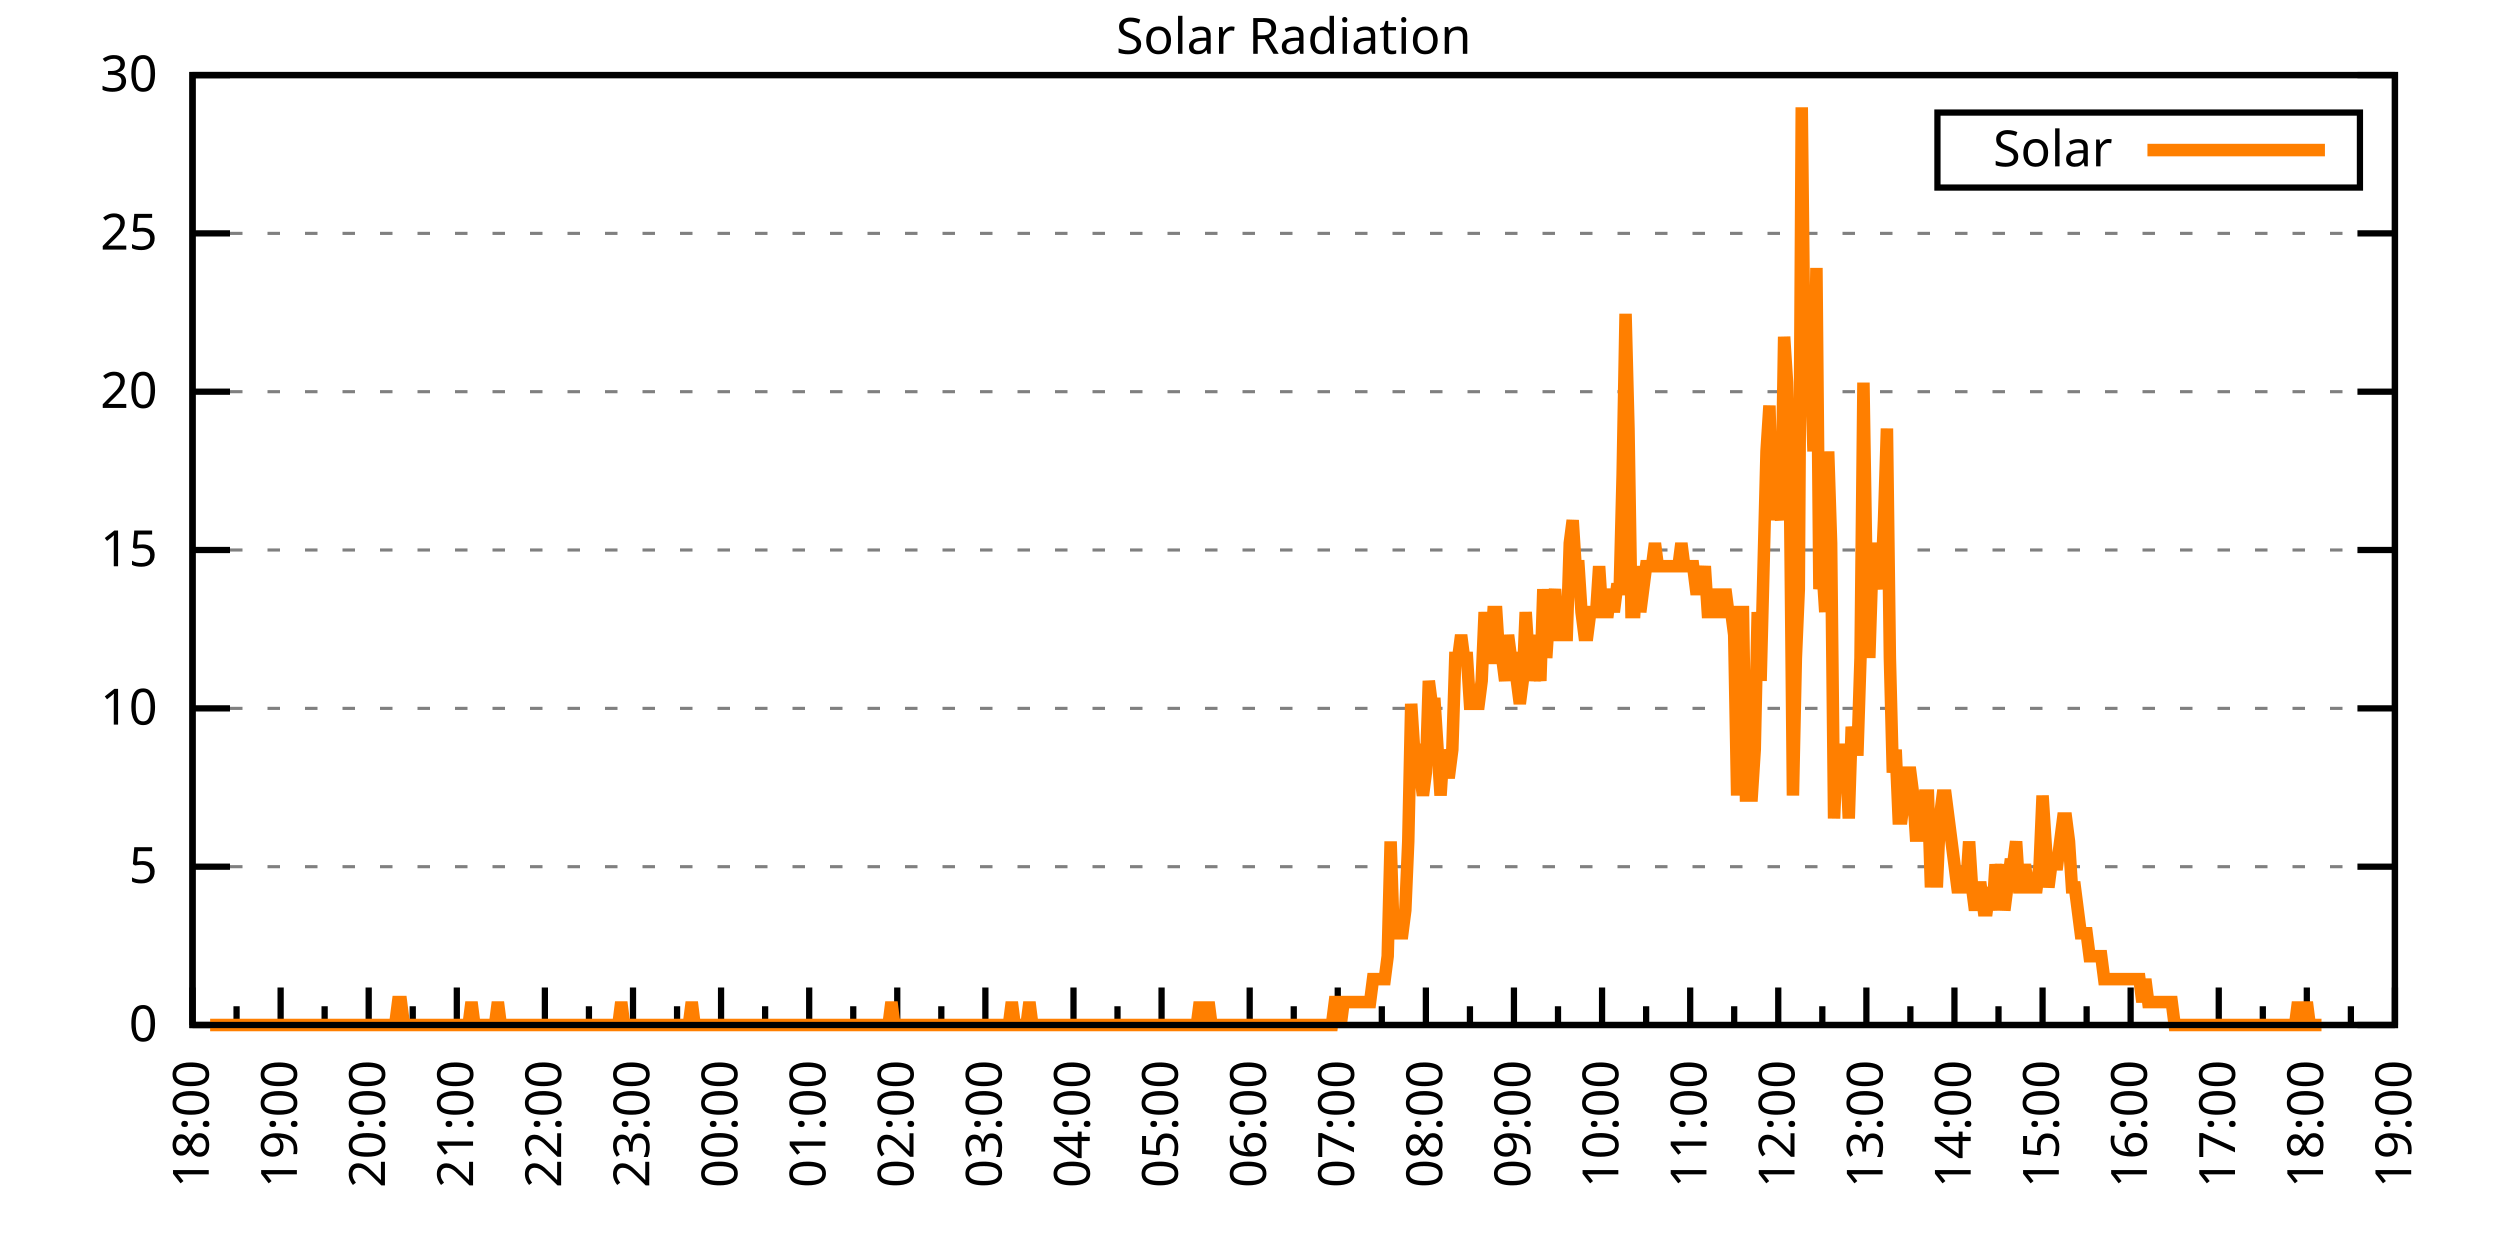
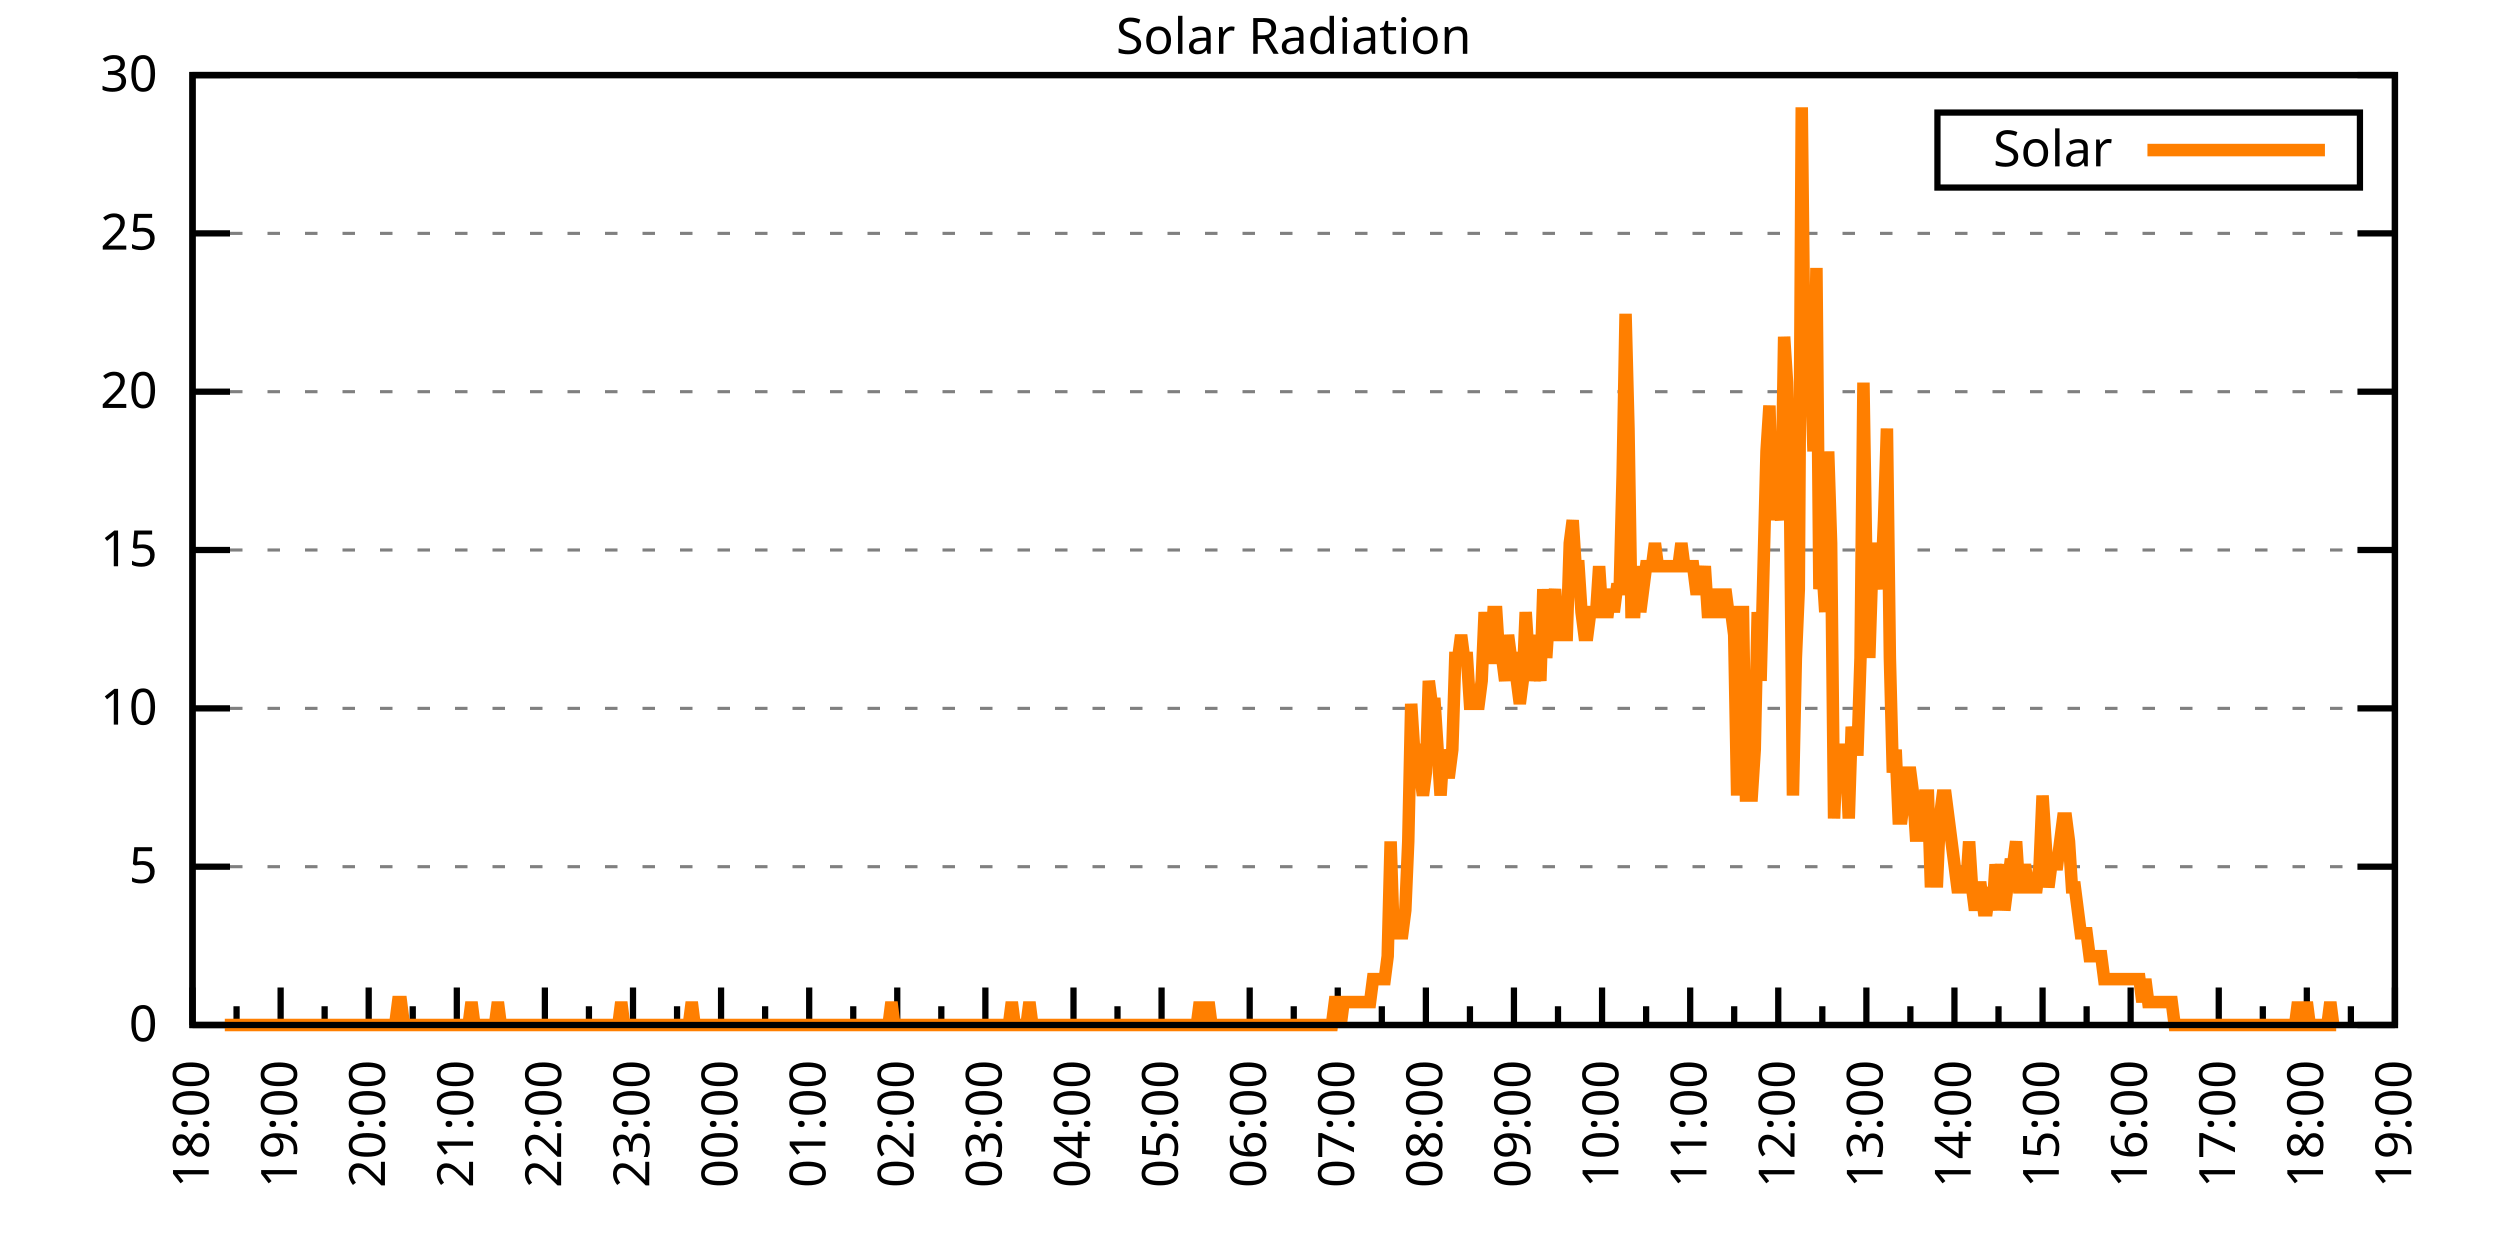
<svg xmlns="http://www.w3.org/2000/svg" xmlns:xlink="http://www.w3.org/1999/xlink" width="400" height="200" viewBox="0 0 400 200">
  <g id="gnuplot_canvas">
    <rect x="0" y="0" width="400" height="200" fill="none" />
    <defs>
      <circle id="gpDot" r="0.5" stroke-width="0.5" stroke="currentColor" />
      <path id="gpPt0" stroke-width="0.333" stroke="currentColor" d="M-1,0 h2 M0,-1 v2" />
      <path id="gpPt1" stroke-width="0.333" stroke="currentColor" d="M-1,-1 L1,1 M1,-1 L-1,1" />
      <path id="gpPt2" stroke-width="0.333" stroke="currentColor" d="M-1,0 L1,0 M0,-1 L0,1 M-1,-1 L1,1 M-1,1 L1,-1" />
      <rect id="gpPt3" stroke-width="0.333" stroke="currentColor" x="-1" y="-1" width="2" height="2" />
      <rect id="gpPt4" stroke-width="0.333" stroke="currentColor" fill="currentColor" x="-1" y="-1" width="2" height="2" />
      <circle id="gpPt5" stroke-width="0.333" stroke="currentColor" cx="0" cy="0" r="1" />
      <use xlink:href="#gpPt5" id="gpPt6" fill="currentColor" stroke="none" />
      <path id="gpPt7" stroke-width="0.333" stroke="currentColor" d="M0,-1.33 L-1.33,0.67 L1.33,0.67 z" />
      <use xlink:href="#gpPt7" id="gpPt8" fill="currentColor" stroke="none" />
      <use xlink:href="#gpPt7" id="gpPt9" stroke="currentColor" transform="rotate(180)" />
      <use xlink:href="#gpPt9" id="gpPt10" fill="currentColor" stroke="none" />
      <use xlink:href="#gpPt3" id="gpPt11" stroke="currentColor" transform="rotate(45)" />
      <use xlink:href="#gpPt11" id="gpPt12" fill="currentColor" stroke="none" />
      <path id="gpPt13" stroke-width="0.333" stroke="currentColor" d="M0,1.330 L1.265,0.411 L0.782,-1.067 L-0.782,-1.076 L-1.265,0.411 z" />
      <use xlink:href="#gpPt13" id="gpPt14" fill="currentColor" stroke="none" />
      <filter id="textbox" filterUnits="objectBoundingBox" x="0" y="0" height="1" width="1">
        <feFlood flood-color="white" flood-opacity="1" result="bgnd" />
        <feComposite in="SourceGraphic" in2="bgnd" operator="atop" />
      </filter>
      <filter id="greybox" filterUnits="objectBoundingBox" x="0" y="0" height="1" width="1">
        <feFlood flood-color="lightgrey" flood-opacity="1" result="grey" />
        <feComposite in="SourceGraphic" in2="grey" operator="atop" />
      </filter>
    </defs>
    <g fill="none" color="white" stroke="currentColor" stroke-width="1.00" stroke-linecap="butt" stroke-linejoin="miter">
</g>
    <g fill="none" color="black" stroke="currentColor" stroke-width="1.00" stroke-linecap="butt" stroke-linejoin="miter">
      <g stroke="none" shape-rendering="crispEdges">
        <polygon fill="rgb(255, 255, 255)" points="30.80,164.00 383.18,164.00 383.18,12.02 30.80,12.02 " />
      </g>
    </g>
    <g fill="none" color="black" stroke="currentColor" stroke-width="1.00" stroke-linecap="butt" stroke-linejoin="miter">
</g>
    <g fill="none" color="black" stroke="black" stroke-width="0.50" stroke-linecap="butt" stroke-linejoin="miter">
</g>
    <g fill="none" color="gray" stroke="currentColor" stroke-width="0.50" stroke-linecap="butt" stroke-linejoin="miter">
      <path stroke="gray" stroke-dasharray="2,4" class="gridline" d="M30.80,164.00 L383.19,164.00  " />
    </g>
    <g fill="none" color="gray" stroke="gray" stroke-width="1.00" stroke-linecap="butt" stroke-linejoin="miter">
</g>
    <g fill="none" color="black" stroke="currentColor" stroke-width="1.00" stroke-linecap="butt" stroke-linejoin="miter">
      <path stroke="black" d="M30.80,164.00 L36.80,164.00 M383.19,164.00 L377.19,164.00  " />
      <g transform="translate(25.20,166.60)" stroke="none" fill="black" font-family="Sans" font-size="8.00" text-anchor="end">
        <text>
          <tspan font-family="Sans"> 0</tspan>
        </text>
      </g>
    </g>
    <g fill="none" color="black" stroke="currentColor" stroke-width="1.00" stroke-linecap="butt" stroke-linejoin="miter">
</g>
    <g fill="none" color="black" stroke="black" stroke-width="0.50" stroke-linecap="butt" stroke-linejoin="miter">
</g>
    <g fill="none" color="gray" stroke="currentColor" stroke-width="0.50" stroke-linecap="butt" stroke-linejoin="miter">
      <path stroke="gray" stroke-dasharray="2,4" class="gridline" d="M30.80,138.67 L383.19,138.67  " />
    </g>
    <g fill="none" color="gray" stroke="gray" stroke-width="1.00" stroke-linecap="butt" stroke-linejoin="miter">
</g>
    <g fill="none" color="black" stroke="currentColor" stroke-width="1.00" stroke-linecap="butt" stroke-linejoin="miter">
      <path stroke="black" d="M30.80,138.67 L36.80,138.67 M383.19,138.67 L377.19,138.67  " />
      <g transform="translate(25.20,141.27)" stroke="none" fill="black" font-family="Sans" font-size="8.00" text-anchor="end">
        <text>
          <tspan font-family="Sans"> 5</tspan>
        </text>
      </g>
    </g>
    <g fill="none" color="black" stroke="currentColor" stroke-width="1.00" stroke-linecap="butt" stroke-linejoin="miter">
</g>
    <g fill="none" color="black" stroke="black" stroke-width="0.50" stroke-linecap="butt" stroke-linejoin="miter">
</g>
    <g fill="none" color="gray" stroke="currentColor" stroke-width="0.50" stroke-linecap="butt" stroke-linejoin="miter">
      <path stroke="gray" stroke-dasharray="2,4" class="gridline" d="M30.80,113.34 L383.19,113.34  " />
    </g>
    <g fill="none" color="gray" stroke="gray" stroke-width="1.00" stroke-linecap="butt" stroke-linejoin="miter">
</g>
    <g fill="none" color="black" stroke="currentColor" stroke-width="1.00" stroke-linecap="butt" stroke-linejoin="miter">
      <path stroke="black" d="M30.80,113.34 L36.80,113.34 M383.19,113.34 L377.19,113.34  " />
      <g transform="translate(25.20,115.94)" stroke="none" fill="black" font-family="Sans" font-size="8.00" text-anchor="end">
        <text>
          <tspan font-family="Sans"> 10</tspan>
        </text>
      </g>
    </g>
    <g fill="none" color="black" stroke="currentColor" stroke-width="1.00" stroke-linecap="butt" stroke-linejoin="miter">
</g>
    <g fill="none" color="black" stroke="black" stroke-width="0.50" stroke-linecap="butt" stroke-linejoin="miter">
</g>
    <g fill="none" color="gray" stroke="currentColor" stroke-width="0.50" stroke-linecap="butt" stroke-linejoin="miter">
      <path stroke="gray" stroke-dasharray="2,4" class="gridline" d="M30.80,88.00 L383.19,88.00  " />
    </g>
    <g fill="none" color="gray" stroke="gray" stroke-width="1.00" stroke-linecap="butt" stroke-linejoin="miter">
</g>
    <g fill="none" color="black" stroke="currentColor" stroke-width="1.00" stroke-linecap="butt" stroke-linejoin="miter">
      <path stroke="black" d="M30.80,88.00 L36.80,88.00 M383.19,88.00 L377.19,88.00  " />
      <g transform="translate(25.20,90.60)" stroke="none" fill="black" font-family="Sans" font-size="8.00" text-anchor="end">
        <text>
          <tspan font-family="Sans"> 15</tspan>
        </text>
      </g>
    </g>
    <g fill="none" color="black" stroke="currentColor" stroke-width="1.00" stroke-linecap="butt" stroke-linejoin="miter">
</g>
    <g fill="none" color="black" stroke="black" stroke-width="0.50" stroke-linecap="butt" stroke-linejoin="miter">
</g>
    <g fill="none" color="gray" stroke="currentColor" stroke-width="0.50" stroke-linecap="butt" stroke-linejoin="miter">
      <path stroke="gray" stroke-dasharray="2,4" class="gridline" d="M30.80,62.67 L383.19,62.67  " />
    </g>
    <g fill="none" color="gray" stroke="gray" stroke-width="1.00" stroke-linecap="butt" stroke-linejoin="miter">
</g>
    <g fill="none" color="black" stroke="currentColor" stroke-width="1.00" stroke-linecap="butt" stroke-linejoin="miter">
      <path stroke="black" d="M30.80,62.67 L36.80,62.67 M383.19,62.67 L377.19,62.67  " />
      <g transform="translate(25.20,65.27)" stroke="none" fill="black" font-family="Sans" font-size="8.00" text-anchor="end">
        <text>
          <tspan font-family="Sans"> 20</tspan>
        </text>
      </g>
    </g>
    <g fill="none" color="black" stroke="currentColor" stroke-width="1.00" stroke-linecap="butt" stroke-linejoin="miter">
</g>
    <g fill="none" color="black" stroke="black" stroke-width="0.50" stroke-linecap="butt" stroke-linejoin="miter">
</g>
    <g fill="none" color="gray" stroke="currentColor" stroke-width="0.50" stroke-linecap="butt" stroke-linejoin="miter">
      <path stroke="gray" stroke-dasharray="2,4" class="gridline" d="M30.80,37.34 L383.19,37.34  " />
    </g>
    <g fill="none" color="gray" stroke="gray" stroke-width="1.00" stroke-linecap="butt" stroke-linejoin="miter">
</g>
    <g fill="none" color="black" stroke="currentColor" stroke-width="1.00" stroke-linecap="butt" stroke-linejoin="miter">
      <path stroke="black" d="M30.80,37.34 L36.80,37.34 M383.19,37.34 L377.19,37.34  " />
      <g transform="translate(25.20,39.94)" stroke="none" fill="black" font-family="Sans" font-size="8.00" text-anchor="end">
        <text>
          <tspan font-family="Sans"> 25</tspan>
        </text>
      </g>
    </g>
    <g fill="none" color="black" stroke="currentColor" stroke-width="1.00" stroke-linecap="butt" stroke-linejoin="miter">
</g>
    <g fill="none" color="black" stroke="black" stroke-width="0.50" stroke-linecap="butt" stroke-linejoin="miter">
</g>
    <g fill="none" color="gray" stroke="currentColor" stroke-width="0.50" stroke-linecap="butt" stroke-linejoin="miter">
      <path stroke="gray" stroke-dasharray="2,4" class="gridline" d="M30.80,12.01 L383.19,12.01  " />
    </g>
    <g fill="none" color="gray" stroke="gray" stroke-width="1.00" stroke-linecap="butt" stroke-linejoin="miter">
</g>
    <g fill="none" color="black" stroke="currentColor" stroke-width="1.00" stroke-linecap="butt" stroke-linejoin="miter">
      <path stroke="black" d="M30.80,12.01 L36.80,12.01 M383.19,12.01 L377.19,12.01  " />
      <g transform="translate(25.20,14.61)" stroke="none" fill="black" font-family="Sans" font-size="8.00" text-anchor="end">
        <text>
          <tspan font-family="Sans"> 30</tspan>
        </text>
      </g>
    </g>
    <g fill="none" color="black" stroke="currentColor" stroke-width="1.00" stroke-linecap="butt" stroke-linejoin="miter">
      <path stroke="black" d="M30.80,164.00 L30.80,158.00  " />
      <g transform="translate(33.40,169.60) rotate(270)" stroke="none" fill="black" font-family="Sans" font-size="8.00" text-anchor="end">
        <text>
          <tspan font-family="Sans">18:00</tspan>
        </text>
      </g>
    </g>
    <g fill="none" color="black" stroke="currentColor" stroke-width="1.00" stroke-linecap="butt" stroke-linejoin="miter">
      <path stroke="black" d="M37.85,164.00 L37.85,161.00 M44.90,164.00 L44.90,158.00  " />
      <g transform="translate(47.50,169.60) rotate(270)" stroke="none" fill="black" font-family="Sans" font-size="8.00" text-anchor="end">
        <text>
          <tspan font-family="Sans">19:00</tspan>
        </text>
      </g>
    </g>
    <g fill="none" color="black" stroke="currentColor" stroke-width="1.00" stroke-linecap="butt" stroke-linejoin="miter">
      <path stroke="black" d="M51.94,164.00 L51.94,161.00 M58.99,164.00 L58.99,158.00  " />
      <g transform="translate(61.59,169.60) rotate(270)" stroke="none" fill="black" font-family="Sans" font-size="8.00" text-anchor="end">
        <text>
          <tspan font-family="Sans">20:00</tspan>
        </text>
      </g>
    </g>
    <g fill="none" color="black" stroke="currentColor" stroke-width="1.00" stroke-linecap="butt" stroke-linejoin="miter">
      <path stroke="black" d="M66.04,164.00 L66.04,161.00 M73.09,164.00 L73.09,158.00  " />
      <g transform="translate(75.69,169.60) rotate(270)" stroke="none" fill="black" font-family="Sans" font-size="8.00" text-anchor="end">
        <text>
          <tspan font-family="Sans">21:00</tspan>
        </text>
      </g>
    </g>
    <g fill="none" color="black" stroke="currentColor" stroke-width="1.00" stroke-linecap="butt" stroke-linejoin="miter">
      <path stroke="black" d="M80.13,164.00 L80.13,161.00 M87.18,164.00 L87.18,158.00  " />
      <g transform="translate(89.78,169.60) rotate(270)" stroke="none" fill="black" font-family="Sans" font-size="8.00" text-anchor="end">
        <text>
          <tspan font-family="Sans">22:00</tspan>
        </text>
      </g>
    </g>
    <g fill="none" color="black" stroke="currentColor" stroke-width="1.00" stroke-linecap="butt" stroke-linejoin="miter">
      <path stroke="black" d="M94.23,164.00 L94.23,161.00 M101.28,164.00 L101.28,158.00  " />
      <g transform="translate(103.88,169.60) rotate(270)" stroke="none" fill="black" font-family="Sans" font-size="8.00" text-anchor="end">
        <text>
          <tspan font-family="Sans">23:00</tspan>
        </text>
      </g>
    </g>
    <g fill="none" color="black" stroke="currentColor" stroke-width="1.00" stroke-linecap="butt" stroke-linejoin="miter">
      <path stroke="black" d="M108.33,164.00 L108.33,161.00 M115.37,164.00 L115.37,158.00  " />
      <g transform="translate(117.97,169.60) rotate(270)" stroke="none" fill="black" font-family="Sans" font-size="8.00" text-anchor="end">
        <text>
          <tspan font-family="Sans">00:00</tspan>
        </text>
      </g>
    </g>
    <g fill="none" color="black" stroke="currentColor" stroke-width="1.00" stroke-linecap="butt" stroke-linejoin="miter">
      <path stroke="black" d="M122.42,164.00 L122.42,161.00 M129.47,164.00 L129.47,158.00  " />
      <g transform="translate(132.07,169.60) rotate(270)" stroke="none" fill="black" font-family="Sans" font-size="8.00" text-anchor="end">
        <text>
          <tspan font-family="Sans">01:00</tspan>
        </text>
      </g>
    </g>
    <g fill="none" color="black" stroke="currentColor" stroke-width="1.00" stroke-linecap="butt" stroke-linejoin="miter">
      <path stroke="black" d="M136.52,164.00 L136.52,161.00 M143.56,164.00 L143.56,158.00  " />
      <g transform="translate(146.16,169.60) rotate(270)" stroke="none" fill="black" font-family="Sans" font-size="8.00" text-anchor="end">
        <text>
          <tspan font-family="Sans">02:00</tspan>
        </text>
      </g>
    </g>
    <g fill="none" color="black" stroke="currentColor" stroke-width="1.00" stroke-linecap="butt" stroke-linejoin="miter">
      <path stroke="black" d="M150.61,164.00 L150.61,161.00 M157.66,164.00 L157.66,158.00  " />
      <g transform="translate(160.26,169.60) rotate(270)" stroke="none" fill="black" font-family="Sans" font-size="8.00" text-anchor="end">
        <text>
          <tspan font-family="Sans">03:00</tspan>
        </text>
      </g>
    </g>
    <g fill="none" color="black" stroke="currentColor" stroke-width="1.00" stroke-linecap="butt" stroke-linejoin="miter">
      <path stroke="black" d="M164.71,164.00 L164.71,161.00 M171.76,164.00 L171.76,158.00  " />
      <g transform="translate(174.36,169.60) rotate(270)" stroke="none" fill="black" font-family="Sans" font-size="8.00" text-anchor="end">
        <text>
          <tspan font-family="Sans">04:00</tspan>
        </text>
      </g>
    </g>
    <g fill="none" color="black" stroke="currentColor" stroke-width="1.00" stroke-linecap="butt" stroke-linejoin="miter">
      <path stroke="black" d="M178.80,164.00 L178.80,161.00 M185.85,164.00 L185.85,158.00  " />
      <g transform="translate(188.45,169.60) rotate(270)" stroke="none" fill="black" font-family="Sans" font-size="8.00" text-anchor="end">
        <text>
          <tspan font-family="Sans">05:00</tspan>
        </text>
      </g>
    </g>
    <g fill="none" color="black" stroke="currentColor" stroke-width="1.00" stroke-linecap="butt" stroke-linejoin="miter">
      <path stroke="black" d="M192.90,164.00 L192.90,161.00 M199.95,164.00 L199.95,158.00  " />
      <g transform="translate(202.55,169.60) rotate(270)" stroke="none" fill="black" font-family="Sans" font-size="8.00" text-anchor="end">
        <text>
          <tspan font-family="Sans">06:00</tspan>
        </text>
      </g>
    </g>
    <g fill="none" color="black" stroke="currentColor" stroke-width="1.00" stroke-linecap="butt" stroke-linejoin="miter">
      <path stroke="black" d="M207.00,164.00 L207.00,161.00 M214.04,164.00 L214.04,158.00  " />
      <g transform="translate(216.64,169.60) rotate(270)" stroke="none" fill="black" font-family="Sans" font-size="8.00" text-anchor="end">
        <text>
          <tspan font-family="Sans">07:00</tspan>
        </text>
      </g>
    </g>
    <g fill="none" color="black" stroke="currentColor" stroke-width="1.00" stroke-linecap="butt" stroke-linejoin="miter">
      <path stroke="black" d="M221.09,164.00 L221.09,161.00 M228.14,164.00 L228.14,158.00  " />
      <g transform="translate(230.74,169.60) rotate(270)" stroke="none" fill="black" font-family="Sans" font-size="8.00" text-anchor="end">
        <text>
          <tspan font-family="Sans">08:00</tspan>
        </text>
      </g>
    </g>
    <g fill="none" color="black" stroke="currentColor" stroke-width="1.00" stroke-linecap="butt" stroke-linejoin="miter">
      <path stroke="black" d="M235.19,164.00 L235.19,161.00 M242.23,164.00 L242.23,158.00  " />
      <g transform="translate(244.83,169.60) rotate(270)" stroke="none" fill="black" font-family="Sans" font-size="8.00" text-anchor="end">
        <text>
          <tspan font-family="Sans">09:00</tspan>
        </text>
      </g>
    </g>
    <g fill="none" color="black" stroke="currentColor" stroke-width="1.00" stroke-linecap="butt" stroke-linejoin="miter">
      <path stroke="black" d="M249.28,164.00 L249.28,161.00 M256.33,164.00 L256.33,158.00  " />
      <g transform="translate(258.93,169.60) rotate(270)" stroke="none" fill="black" font-family="Sans" font-size="8.00" text-anchor="end">
        <text>
          <tspan font-family="Sans">10:00</tspan>
        </text>
      </g>
    </g>
    <g fill="none" color="black" stroke="currentColor" stroke-width="1.00" stroke-linecap="butt" stroke-linejoin="miter">
      <path stroke="black" d="M263.38,164.00 L263.38,161.00 M270.43,164.00 L270.43,158.00  " />
      <g transform="translate(273.03,169.60) rotate(270)" stroke="none" fill="black" font-family="Sans" font-size="8.00" text-anchor="end">
        <text>
          <tspan font-family="Sans">11:00</tspan>
        </text>
      </g>
    </g>
    <g fill="none" color="black" stroke="currentColor" stroke-width="1.00" stroke-linecap="butt" stroke-linejoin="miter">
      <path stroke="black" d="M277.47,164.00 L277.47,161.00 M284.52,164.00 L284.52,158.00  " />
      <g transform="translate(287.12,169.60) rotate(270)" stroke="none" fill="black" font-family="Sans" font-size="8.00" text-anchor="end">
        <text>
          <tspan font-family="Sans">12:00</tspan>
        </text>
      </g>
    </g>
    <g fill="none" color="black" stroke="currentColor" stroke-width="1.00" stroke-linecap="butt" stroke-linejoin="miter">
      <path stroke="black" d="M291.57,164.00 L291.57,161.00 M298.62,164.00 L298.62,158.00  " />
      <g transform="translate(301.22,169.60) rotate(270)" stroke="none" fill="black" font-family="Sans" font-size="8.00" text-anchor="end">
        <text>
          <tspan font-family="Sans">13:00</tspan>
        </text>
      </g>
    </g>
    <g fill="none" color="black" stroke="currentColor" stroke-width="1.00" stroke-linecap="butt" stroke-linejoin="miter">
      <path stroke="black" d="M305.66,164.00 L305.66,161.00 M312.71,164.00 L312.71,158.00  " />
      <g transform="translate(315.31,169.60) rotate(270)" stroke="none" fill="black" font-family="Sans" font-size="8.00" text-anchor="end">
        <text>
          <tspan font-family="Sans">14:00</tspan>
        </text>
      </g>
    </g>
    <g fill="none" color="black" stroke="currentColor" stroke-width="1.00" stroke-linecap="butt" stroke-linejoin="miter">
      <path stroke="black" d="M319.76,164.00 L319.76,161.00 M326.81,164.00 L326.81,158.00  " />
      <g transform="translate(329.41,169.60) rotate(270)" stroke="none" fill="black" font-family="Sans" font-size="8.00" text-anchor="end">
        <text>
          <tspan font-family="Sans">15:00</tspan>
        </text>
      </g>
    </g>
    <g fill="none" color="black" stroke="currentColor" stroke-width="1.00" stroke-linecap="butt" stroke-linejoin="miter">
      <path stroke="black" d="M333.86,164.00 L333.86,161.00 M340.90,164.00 L340.90,158.00  " />
      <g transform="translate(343.50,169.60) rotate(270)" stroke="none" fill="black" font-family="Sans" font-size="8.00" text-anchor="end">
        <text>
          <tspan font-family="Sans">16:00</tspan>
        </text>
      </g>
    </g>
    <g fill="none" color="black" stroke="currentColor" stroke-width="1.00" stroke-linecap="butt" stroke-linejoin="miter">
      <path stroke="black" d="M347.95,164.00 L347.95,161.00 M355.00,164.00 L355.00,158.00  " />
      <g transform="translate(357.60,169.60) rotate(270)" stroke="none" fill="black" font-family="Sans" font-size="8.00" text-anchor="end">
        <text>
          <tspan font-family="Sans">17:00</tspan>
        </text>
      </g>
    </g>
    <g fill="none" color="black" stroke="currentColor" stroke-width="1.00" stroke-linecap="butt" stroke-linejoin="miter">
      <path stroke="black" d="M362.05,164.00 L362.05,161.00 M369.09,164.00 L369.09,158.00  " />
      <g transform="translate(371.69,169.60) rotate(270)" stroke="none" fill="black" font-family="Sans" font-size="8.00" text-anchor="end">
        <text>
          <tspan font-family="Sans">18:00</tspan>
        </text>
      </g>
    </g>
    <g fill="none" color="black" stroke="currentColor" stroke-width="1.00" stroke-linecap="butt" stroke-linejoin="miter">
      <path stroke="black" d="M376.14,164.00 L376.14,161.00 M383.19,164.00 L383.19,158.00  " />
      <g transform="translate(385.79,169.60) rotate(270)" stroke="none" fill="black" font-family="Sans" font-size="8.00" text-anchor="end">
        <text>
          <tspan font-family="Sans">19:00</tspan>
        </text>
      </g>
    </g>
    <g fill="none" color="black" stroke="currentColor" stroke-width="1.00" stroke-linecap="butt" stroke-linejoin="miter">
</g>
    <g fill="none" color="black" stroke="currentColor" stroke-width="1.00" stroke-linecap="butt" stroke-linejoin="miter">
      <path stroke="black" d="M30.80,12.01 L30.80,164.00 L383.19,164.00 L383.19,12.01 L30.80,12.01 Z  " />
    </g>
    <g fill="none" color="black" stroke="currentColor" stroke-width="1.00" stroke-linecap="butt" stroke-linejoin="miter">
      <g transform="translate(6.80,88.01) rotate(270)" stroke="none" fill="black" font-family="Sans" font-size="8.00" text-anchor="middle">
        <text />
      </g>
    </g>
    <g fill="none" color="black" stroke="currentColor" stroke-width="1.00" stroke-linecap="butt" stroke-linejoin="miter">
</g>
    <g fill="none" color="black" stroke="currentColor" stroke-width="1.00" stroke-linecap="butt" stroke-linejoin="miter">
      <path stroke="black" d="M309.99,30.01 L309.99,18.01 L377.59,18.01 L377.59,30.01 L309.99,30.01 Z  " />
    </g>
    <g id="Solar_Radiation_plot_1">
      <g fill="none" color="white" stroke="black" stroke-width="2.00" stroke-linecap="butt" stroke-linejoin="miter">
</g>
      <g fill="none" color="black" stroke="currentColor" stroke-width="2.00" stroke-linecap="butt" stroke-linejoin="miter">
        <g transform="translate(337.99,26.61)" stroke="none" fill="black" font-family="Sans" font-size="8.00" text-anchor="end">
          <text>
            <tspan font-family="Sans">Solar</tspan>
          </text>
        </g>
      </g>
      <g fill="none" color="black" stroke="currentColor" stroke-width="2.00" stroke-linecap="butt" stroke-linejoin="miter">
-         <path stroke="rgb(255, 127,   0)" d="M343.59,24.01 L371.99,24.01 M33.62,164.00 L34.09,164.00 L34.56,164.00 L35.03,164.00 L35.50,164.00 L35.97,164.00   L36.44,164.00 L36.91,164.00 L37.38,164.00 L37.85,164.00 L38.32,164.00 L38.79,164.00 L39.26,164.00 L39.73,164.00   L40.20,164.00 L40.67,164.00 L41.14,164.00 L41.61,164.00 L42.08,164.00 L42.55,164.00 L43.02,164.00 L43.49,164.00   L43.96,164.00 L44.43,164.00 L44.90,164.00 L45.37,164.00 L45.84,164.00 L46.31,164.00 L46.78,164.00 L47.24,164.00   L47.71,164.00 L48.18,164.00 L48.65,164.00 L49.12,164.00 L49.59,164.00 L50.06,164.00 L50.53,164.00 L51.00,164.00   L51.47,164.00 L51.94,164.00 L52.41,164.00 L52.88,164.00 L53.35,164.00 L53.82,164.00 L54.29,164.00 L54.76,164.00   L55.23,164.00 L55.70,164.00 L56.17,164.00 L56.64,164.00 L57.11,164.00 L57.58,164.00 L58.05,164.00 L58.52,164.00   L58.99,164.00 L59.46,164.00 L59.93,164.00 L60.40,164.00 L60.87,164.00 L61.34,164.00 L61.81,164.00 L62.28,164.00   L62.75,164.00 L63.22,164.00 L63.69,160.33 L64.16,160.33 L64.63,164.00 L65.10,164.00 L65.57,164.00 L66.04,164.00   L66.51,164.00 L66.98,164.00 L67.45,164.00 L67.92,164.00 L68.39,164.00 L68.86,164.00 L69.33,164.00 L69.80,164.00   L70.27,164.00 L70.74,164.00 L71.21,164.00 L71.68,164.00 L72.15,164.00 L72.62,164.00 L73.09,164.00 L73.56,164.00   L74.03,164.00 L74.50,164.00 L74.97,164.00 L75.44,160.33 L75.91,164.00 L76.38,164.00 L76.85,164.00 L77.32,164.00   L77.79,164.00 L78.26,164.00 L78.73,164.00 L79.19,164.00 L79.66,160.33 L80.13,164.00 L80.60,164.00 L81.07,164.00   L81.54,164.00 L82.01,164.00 L82.48,164.00 L82.95,164.00 L83.42,164.00 L83.89,164.00 L84.36,164.00 L84.83,164.00   L85.30,164.00 L85.77,164.00 L86.24,164.00 L86.71,164.00 L87.18,164.00 L87.65,164.00 L88.12,164.00 L88.59,164.00   L89.06,164.00 L89.53,164.00 L90.00,164.00 L90.47,164.00 L90.94,164.00 L91.41,164.00 L91.88,164.00 L92.35,164.00   L92.82,164.00 L93.29,164.00 L93.76,164.00 L94.23,164.00 L94.70,164.00 L95.17,164.00 L95.64,164.00 L96.11,164.00   L96.58,164.00 L97.05,164.00 L97.52,164.00 L97.99,164.00 L98.46,164.00 L98.93,164.00 L99.40,160.33 L99.87,164.00   L100.34,164.00 L100.81,164.00 L101.28,164.00 L101.75,164.00 L102.22,164.00 L102.69,164.00 L103.16,164.00 L103.63,164.00   L104.10,164.00 L104.57,164.00 L105.04,164.00 L105.51,164.00 L105.98,164.00 L106.45,164.00 L106.92,164.00 L107.39,164.00   L107.86,164.00 L108.33,164.00 L108.80,164.00 L109.27,164.00 L109.74,164.00 L110.21,164.00 L110.68,160.33 L111.14,164.00   L111.61,164.00 L112.08,164.00 L112.55,164.00 L113.02,164.00 L113.49,164.00 L113.96,164.00 L114.43,164.00 L114.90,164.00   L115.37,164.00 L115.84,164.00 L116.31,164.00 L116.78,164.00 L117.25,164.00 L117.72,164.00 L118.19,164.00 L118.66,164.00   L119.13,164.00 L119.60,164.00 L120.07,164.00 L120.54,164.00 L121.01,164.00 L121.48,164.00 L121.95,164.00 L122.42,164.00   L122.89,164.00 L123.36,164.00 L123.83,164.00 L124.30,164.00 L124.77,164.00 L125.24,164.00 L125.71,164.00 L126.18,164.00   L126.65,164.00 L127.12,164.00 L127.59,164.00 L128.06,164.00 L128.53,164.00 L129.00,164.00 L129.47,164.00 L129.94,164.00   L130.41,164.00 L130.88,164.00 L131.35,164.00 L131.82,164.00 L132.29,164.00 L132.76,164.00 L133.23,164.00 L133.70,164.00   L134.17,164.00 L134.64,164.00 L135.11,164.00 L135.58,164.00 L136.05,164.00 L136.52,164.00 L136.99,164.00 L137.46,164.00   L137.93,164.00 L138.40,164.00 L138.87,164.00 L139.34,164.00 L139.81,164.00 L140.28,164.00 L140.75,164.00 L141.22,164.00   L141.69,164.00 L142.16,164.00 L142.63,160.33 L143.09,164.00 L143.56,164.00 L144.03,164.00 L144.50,164.00 L144.97,164.00   L145.44,164.00 L145.91,164.00 L146.38,164.00 L146.85,164.00 L147.32,164.00 L147.79,164.00 L148.26,164.00 L148.73,164.00   L149.20,164.00 L149.67,164.00 L150.14,164.00 L150.61,164.00 L151.08,164.00 L151.55,164.00 L152.02,164.00 L152.49,164.00   L152.96,164.00 L153.43,164.00 L153.90,164.00 L154.37,164.00 L154.84,164.00 L155.31,164.00 L155.78,164.00 L156.25,164.00   L156.72,164.00 L157.19,164.00 L157.66,164.00 L158.13,164.00 L158.60,164.00 L159.07,164.00 L159.54,164.00 L160.01,164.00   L160.48,164.00 L160.95,164.00 L161.42,164.00 L161.89,160.33 L162.36,164.00 L162.83,164.00 L163.30,164.00 L163.77,164.00   L164.24,164.00 L164.71,160.33 L165.18,164.00 L165.65,164.00 L166.12,164.00 L166.59,164.00 L167.06,164.00 L167.53,164.00   L168.00,164.00 L168.47,164.00 L168.94,164.00 L169.41,164.00 L169.88,164.00 L170.35,164.00 L170.82,164.00 L171.29,164.00   L171.76,164.00 L172.23,164.00 L172.70,164.00 L173.17,164.00 L173.64,164.00 L174.11,164.00 L174.58,164.00 L175.04,164.00   L175.51,164.00 L175.98,164.00 L176.45,164.00 L176.92,164.00 L177.39,164.00 L177.86,164.00 L178.33,164.00 L178.80,164.00   L179.27,164.00 L179.74,164.00 L180.21,164.00 L180.68,164.00 L181.15,164.00 L181.62,164.00 L182.09,164.00 L182.56,164.00   L183.03,164.00 L183.50,164.00 L183.97,164.00 L184.44,164.00 L184.91,164.00 L185.38,164.00 L185.85,164.00 L186.32,164.00   L186.79,164.00 L187.26,164.00 L187.73,164.00 L188.20,164.00 L188.67,164.00 L189.14,164.00 L189.61,164.00 L190.08,164.00   L190.55,164.00 L191.02,164.00 L191.49,164.00 L191.96,160.33 L192.43,164.00 L192.90,164.00 L193.37,160.33 L193.84,164.00   L194.31,164.00 L194.78,164.00 L195.25,164.00 L195.72,164.00 L196.19,164.00 L196.66,164.00 L197.13,164.00 L197.60,164.00   L198.07,164.00 L198.54,164.00 L199.01,164.00 L199.48,164.00 L199.95,164.00 L200.42,164.00 L200.89,164.00 L201.36,164.00   L201.83,164.00 L202.30,164.00 L202.77,164.00 L203.24,164.00 L203.71,164.00 L204.18,164.00 L204.65,164.00 L205.12,164.00   L205.59,164.00 L206.06,164.00 L206.53,164.00 L207.00,164.00 L207.46,164.00 L207.93,164.00 L208.40,164.00 L208.87,164.00   L209.34,164.00 L209.81,164.00 L210.28,164.00 L210.75,164.00 L211.22,164.00 L211.69,164.00 L212.16,164.00 L212.63,164.00   L213.10,164.00 L213.57,160.33 L214.04,160.33 L214.51,164.00 L214.98,160.33 L215.45,160.33 L215.92,160.33 L216.39,160.33   L216.86,160.33 L217.33,160.33 L217.80,160.33 L218.27,160.33 L218.74,160.33 L219.21,160.33 L219.68,156.66 L220.15,156.66   L220.62,156.66 L221.09,156.66 L221.56,156.66 L222.03,152.99 L222.50,134.63 L222.97,149.32 L223.44,149.32 L223.91,149.32   L224.38,149.32 L224.85,145.65 L225.32,134.63 L225.79,112.61 L226.26,119.95 L226.73,119.95 L227.20,123.62 L227.67,127.29   L228.14,123.62 L228.61,108.94 L229.08,112.61 L229.55,112.61 L230.02,119.95 L230.49,127.29 L230.96,119.95 L231.43,123.62   L231.90,123.62 L232.37,119.95 L232.84,105.27 L233.31,105.27 L233.78,101.60 L234.25,105.27 L234.72,105.27 L235.19,112.61   L235.66,112.61 L236.13,112.61 L236.60,112.61 L237.07,108.94 L237.54,97.93 L238.01,105.27 L238.48,105.27 L238.95,97.93   L239.41,97.93 L239.88,105.27 L240.35,105.27 L240.82,108.94 L241.29,101.60 L241.76,105.27 L242.23,105.27 L242.70,108.94   L243.17,112.61 L243.64,108.94 L244.11,97.93 L244.58,105.27 L245.05,101.60 L245.52,108.94 L245.99,105.27 L246.46,108.94   L246.93,94.26 L247.40,105.27 L247.87,97.93 L248.34,97.93 L248.81,94.26 L249.28,101.60 L249.75,101.60 L250.22,101.60   L250.69,101.60 L251.16,86.91 L251.63,83.24 L252.10,90.59 L252.57,90.59 L253.04,97.93 L253.51,101.60 L253.98,101.60   L254.45,97.93 L254.92,97.93 L255.39,97.93 L255.86,90.59 L256.33,97.93 L256.80,97.93 L257.27,97.93 L257.74,94.26   L258.21,97.93 L258.68,94.26 L259.15,94.26 L259.62,75.90 L260.09,50.21 L260.56,68.56 L261.03,97.93 L261.50,97.93   L261.97,90.59 L262.44,97.93 L262.91,94.26 L263.38,90.59 L263.85,90.59 L264.32,90.59 L264.79,86.91 L265.26,90.59   L265.73,90.59 L266.20,90.59 L266.67,90.59 L267.14,90.59 L267.61,90.59 L268.08,90.59 L268.55,90.59 L269.02,86.91   L269.49,90.59 L269.96,90.59 L270.43,90.59 L270.90,90.59 L271.36,94.26 L271.83,94.26 L272.30,94.26 L272.77,90.59   L273.24,97.93 L273.71,97.93 L274.18,94.26 L274.65,97.93 L275.12,97.93 L275.59,97.93 L276.06,94.26 L276.53,97.93   L277.00,97.93 L277.47,101.60 L277.94,127.29 L278.41,97.93 L278.88,97.93 L279.35,127.29 L279.82,127.29 L280.29,127.29   L280.76,119.95 L281.23,97.93 L281.70,108.94 L282.17,90.59 L282.64,72.23 L283.11,64.89 L283.58,83.24 L284.05,75.90   L284.52,79.57 L284.99,83.24 L285.46,53.88 L285.93,61.22 L286.40,79.57 L286.87,127.29 L287.34,105.27 L287.81,94.26   L288.28,17.17 L288.75,61.22 L289.22,53.88 L289.69,57.55 L290.16,72.23 L290.63,42.87 L291.10,94.26 L291.57,90.59   L292.04,97.93 L292.51,72.23 L292.98,86.91 L293.45,130.96 L293.92,119.95 L294.39,119.95 L294.86,123.62 L295.33,119.95   L295.80,130.96 L296.27,116.28 L296.74,119.95 L297.21,119.95 L297.68,105.27 L298.15,61.22 L298.62,90.59 L299.09,105.27   L299.56,90.59 L300.03,86.91 L300.50,90.59 L300.97,94.26 L301.44,83.24 L301.91,68.56 L302.38,105.27 L302.85,123.62   L303.31,119.95 L303.78,130.96 L304.25,130.96 L304.72,127.29 L305.19,123.62 L305.66,123.62 L306.13,127.29 L306.60,134.63   L307.07,127.29 L307.54,134.63 L308.01,127.29 L308.48,127.29 L308.95,141.98 L309.42,130.96 L309.89,141.98 L310.36,130.96   L310.83,127.29 L311.30,127.29 L311.77,130.96 L312.24,134.63 L312.71,138.30 L313.18,141.98 L313.65,141.98 L314.12,141.98   L314.59,141.98 L315.06,134.63 L315.53,141.98 L316.00,145.65 L316.47,141.98 L316.94,141.98 L317.41,145.65 L317.88,145.65   L318.35,141.98 L318.82,145.65 L319.29,138.30 L319.76,141.98 L320.23,138.30 L320.70,145.65 L321.17,141.98 L321.64,138.30   L322.11,138.30 L322.58,134.63 L323.05,141.98 L323.52,141.98 L323.99,138.30 L324.46,141.98 L324.93,141.98 L325.40,141.98   L325.87,141.98 L326.34,138.30 L326.81,127.29 L327.28,134.63 L327.75,141.98 L328.22,138.30 L328.69,138.30 L329.16,138.30   L329.63,134.63 L330.10,130.96 L330.57,130.96 L331.04,134.63 L331.51,141.98 L331.98,141.98 L332.45,145.65 L332.92,149.32   L333.39,149.32 L333.86,149.32 L334.33,152.99 L334.80,152.99 L335.26,152.99 L335.73,152.99 L336.20,152.99 L336.67,156.66   L337.14,156.66 L337.61,156.66 L338.08,156.66 L338.55,156.66 L339.02,156.66 L339.49,156.66 L339.96,156.66 L340.43,156.66   L340.90,156.66 L341.37,156.66 L341.84,156.66 L342.31,156.66 L342.78,160.33 L343.25,156.66 L343.72,160.33 L344.19,160.33   L344.66,160.33 L345.13,160.33 L345.60,160.33 L346.07,160.33 L346.54,160.33 L347.01,160.33 L347.48,160.33 L347.95,164.00   L348.42,164.00 L348.89,164.00 L349.36,164.00 L349.83,164.00 L350.30,164.00 L350.77,164.00 L351.24,164.00 L351.71,164.00   L352.18,164.00 L352.65,164.00 L353.12,164.00 L353.59,164.00 L354.06,164.00 L354.53,164.00 L355.00,164.00 L355.47,164.00   L355.94,164.00 L356.41,164.00 L356.88,164.00 L357.35,164.00 L357.82,164.00 L358.29,164.00 L358.76,164.00 L359.23,164.00   L359.70,164.00 L360.17,164.00 L360.64,164.00 L361.11,164.00 L361.58,164.00 L362.05,164.00 L362.52,164.00 L362.99,164.00   L363.46,164.00 L363.93,164.00 L364.40,164.00 L364.87,164.00 L365.34,164.00 L365.81,164.00 L366.28,164.00 L366.75,164.00   L367.21,164.00 L367.68,160.33 L368.15,164.00 L368.62,164.00 L369.09,160.33 L369.56,164.00 L370.03,164.00 L370.50,164.00   L370.97,164.00 L371.44,164.00  " />
+         <path stroke="rgb(255, 127,   0)" d="M343.59,24.01 L371.99,24.01 M35.97,164.00 L36.44,164.00 L36.91,164.00 L37.38,164.00 L37.85,164.00 L38.32,164.00   L38.79,164.00 L39.26,164.00 L39.73,164.00 L40.20,164.00 L40.67,164.00 L41.14,164.00 L41.61,164.00 L42.08,164.00   L42.55,164.00 L43.02,164.00 L43.49,164.00 L43.96,164.00 L44.43,164.00 L44.90,164.00 L45.37,164.00 L45.84,164.00   L46.31,164.00 L46.78,164.00 L47.24,164.00 L47.71,164.00 L48.18,164.00 L48.65,164.00 L49.12,164.00 L49.59,164.00   L50.06,164.00 L50.53,164.00 L51.00,164.00 L51.47,164.00 L51.94,164.00 L52.41,164.00 L52.88,164.00 L53.35,164.00   L53.82,164.00 L54.29,164.00 L54.76,164.00 L55.23,164.00 L55.70,164.00 L56.17,164.00 L56.64,164.00 L57.11,164.00   L57.58,164.00 L58.05,164.00 L58.52,164.00 L58.99,164.00 L59.46,164.00 L59.93,164.00 L60.40,164.00 L60.87,164.00   L61.34,164.00 L61.81,164.00 L62.28,164.00 L62.75,164.00 L63.22,164.00 L63.69,160.33 L64.16,160.33 L64.63,164.00   L65.10,164.00 L65.57,164.00 L66.04,164.00 L66.51,164.00 L66.98,164.00 L67.45,164.00 L67.92,164.00 L68.39,164.00   L68.86,164.00 L69.33,164.00 L69.80,164.00 L70.27,164.00 L70.74,164.00 L71.21,164.00 L71.68,164.00 L72.15,164.00   L72.62,164.00 L73.09,164.00 L73.56,164.00 L74.03,164.00 L74.50,164.00 L74.97,164.00 L75.44,160.33 L75.91,164.00   L76.38,164.00 L76.85,164.00 L77.32,164.00 L77.79,164.00 L78.26,164.00 L78.73,164.00 L79.19,164.00 L79.66,160.33   L80.13,164.00 L80.60,164.00 L81.07,164.00 L81.54,164.00 L82.01,164.00 L82.48,164.00 L82.95,164.00 L83.42,164.00   L83.89,164.00 L84.36,164.00 L84.83,164.00 L85.30,164.00 L85.77,164.00 L86.24,164.00 L86.71,164.00 L87.18,164.00   L87.65,164.00 L88.12,164.00 L88.59,164.00 L89.06,164.00 L89.53,164.00 L90.00,164.00 L90.47,164.00 L90.94,164.00   L91.41,164.00 L91.88,164.00 L92.35,164.00 L92.82,164.00 L93.29,164.00 L93.76,164.00 L94.23,164.00 L94.70,164.00   L95.17,164.00 L95.64,164.00 L96.11,164.00 L96.58,164.00 L97.05,164.00 L97.52,164.00 L97.99,164.00 L98.46,164.00   L98.93,164.00 L99.40,160.33 L99.87,164.00 L100.34,164.00 L100.81,164.00 L101.28,164.00 L101.75,164.00 L102.22,164.00   L102.69,164.00 L103.16,164.00 L103.63,164.00 L104.10,164.00 L104.57,164.00 L105.04,164.00 L105.51,164.00 L105.98,164.00   L106.45,164.00 L106.92,164.00 L107.39,164.00 L107.86,164.00 L108.33,164.00 L108.80,164.00 L109.27,164.00 L109.74,164.00   L110.21,164.00 L110.68,160.33 L111.14,164.00 L111.61,164.00 L112.08,164.00 L112.55,164.00 L113.02,164.00 L113.49,164.00   L113.96,164.00 L114.43,164.00 L114.90,164.00 L115.37,164.00 L115.84,164.00 L116.31,164.00 L116.78,164.00 L117.25,164.00   L117.72,164.00 L118.19,164.00 L118.66,164.00 L119.13,164.00 L119.60,164.00 L120.07,164.00 L120.54,164.00 L121.01,164.00   L121.48,164.00 L121.95,164.00 L122.42,164.00 L122.89,164.00 L123.36,164.00 L123.83,164.00 L124.30,164.00 L124.77,164.00   L125.24,164.00 L125.71,164.00 L126.18,164.00 L126.65,164.00 L127.12,164.00 L127.59,164.00 L128.06,164.00 L128.53,164.00   L129.00,164.00 L129.47,164.00 L129.94,164.00 L130.41,164.00 L130.88,164.00 L131.35,164.00 L131.82,164.00 L132.29,164.00   L132.76,164.00 L133.23,164.00 L133.70,164.00 L134.17,164.00 L134.64,164.00 L135.11,164.00 L135.58,164.00 L136.05,164.00   L136.52,164.00 L136.99,164.00 L137.46,164.00 L137.93,164.00 L138.40,164.00 L138.87,164.00 L139.34,164.00 L139.81,164.00   L140.28,164.00 L140.75,164.00 L141.22,164.00 L141.69,164.00 L142.16,164.00 L142.63,160.33 L143.09,164.00 L143.56,164.00   L144.03,164.00 L144.50,164.00 L144.97,164.00 L145.44,164.00 L145.91,164.00 L146.38,164.00 L146.85,164.00 L147.32,164.00   L147.79,164.00 L148.26,164.00 L148.73,164.00 L149.20,164.00 L149.67,164.00 L150.14,164.00 L150.61,164.00 L151.08,164.00   L151.55,164.00 L152.02,164.00 L152.49,164.00 L152.96,164.00 L153.43,164.00 L153.90,164.00 L154.37,164.00 L154.84,164.00   L155.31,164.00 L155.78,164.00 L156.25,164.00 L156.72,164.00 L157.19,164.00 L157.66,164.00 L158.13,164.00 L158.60,164.00   L159.07,164.00 L159.54,164.00 L160.01,164.00 L160.48,164.00 L160.95,164.00 L161.42,164.00 L161.89,160.33 L162.36,164.00   L162.83,164.00 L163.30,164.00 L163.77,164.00 L164.24,164.00 L164.71,160.33 L165.18,164.00 L165.65,164.00 L166.12,164.00   L166.59,164.00 L167.06,164.00 L167.53,164.00 L168.00,164.00 L168.47,164.00 L168.94,164.00 L169.41,164.00 L169.88,164.00   L170.35,164.00 L170.82,164.00 L171.29,164.00 L171.76,164.00 L172.23,164.00 L172.70,164.00 L173.17,164.00 L173.64,164.00   L174.11,164.00 L174.58,164.00 L175.04,164.00 L175.51,164.00 L175.98,164.00 L176.45,164.00 L176.92,164.00 L177.39,164.00   L177.86,164.00 L178.33,164.00 L178.80,164.00 L179.27,164.00 L179.74,164.00 L180.21,164.00 L180.68,164.00 L181.15,164.00   L181.62,164.00 L182.09,164.00 L182.56,164.00 L183.03,164.00 L183.50,164.00 L183.97,164.00 L184.44,164.00 L184.91,164.00   L185.38,164.00 L185.85,164.00 L186.32,164.00 L186.79,164.00 L187.26,164.00 L187.73,164.00 L188.20,164.00 L188.67,164.00   L189.14,164.00 L189.61,164.00 L190.08,164.00 L190.55,164.00 L191.02,164.00 L191.49,164.00 L191.96,160.33 L192.43,164.00   L192.90,164.00 L193.37,160.33 L193.84,164.00 L194.31,164.00 L194.78,164.00 L195.25,164.00 L195.72,164.00 L196.19,164.00   L196.66,164.00 L197.13,164.00 L197.60,164.00 L198.07,164.00 L198.54,164.00 L199.01,164.00 L199.48,164.00 L199.95,164.00   L200.42,164.00 L200.89,164.00 L201.36,164.00 L201.83,164.00 L202.30,164.00 L202.77,164.00 L203.24,164.00 L203.71,164.00   L204.18,164.00 L204.65,164.00 L205.12,164.00 L205.59,164.00 L206.06,164.00 L206.53,164.00 L207.00,164.00 L207.46,164.00   L207.93,164.00 L208.40,164.00 L208.87,164.00 L209.34,164.00 L209.81,164.00 L210.28,164.00 L210.75,164.00 L211.22,164.00   L211.69,164.00 L212.16,164.00 L212.63,164.00 L213.10,164.00 L213.57,160.33 L214.04,160.33 L214.51,164.00 L214.98,160.33   L215.45,160.33 L215.92,160.33 L216.39,160.33 L216.86,160.33 L217.33,160.33 L217.80,160.33 L218.27,160.33 L218.74,160.33   L219.21,160.33 L219.68,156.66 L220.15,156.66 L220.62,156.66 L221.09,156.66 L221.56,156.66 L222.03,152.99 L222.50,134.63   L222.97,149.32 L223.44,149.32 L223.91,149.32 L224.38,149.32 L224.85,145.65 L225.32,134.63 L225.79,112.61 L226.26,119.95   L226.73,119.95 L227.20,123.62 L227.67,127.29 L228.14,123.62 L228.61,108.94 L229.08,112.61 L229.55,112.61 L230.02,119.95   L230.49,127.29 L230.96,119.95 L231.43,123.62 L231.90,123.62 L232.37,119.95 L232.84,105.27 L233.31,105.27 L233.78,101.60   L234.25,105.27 L234.72,105.27 L235.19,112.61 L235.66,112.61 L236.13,112.61 L236.60,112.61 L237.07,108.94 L237.54,97.93   L238.01,105.27 L238.48,105.27 L238.95,97.93 L239.41,97.93 L239.88,105.27 L240.35,105.27 L240.82,108.94 L241.29,101.60   L241.76,105.27 L242.23,105.27 L242.70,108.94 L243.17,112.61 L243.64,108.94 L244.11,97.93 L244.58,105.27 L245.05,101.60   L245.52,108.94 L245.99,105.27 L246.46,108.94 L246.93,94.26 L247.40,105.27 L247.87,97.93 L248.34,97.93 L248.81,94.26   L249.28,101.60 L249.75,101.60 L250.22,101.60 L250.69,101.60 L251.16,86.91 L251.63,83.24 L252.10,90.59 L252.57,90.59   L253.04,97.93 L253.51,101.60 L253.98,101.60 L254.45,97.93 L254.92,97.93 L255.39,97.93 L255.86,90.59 L256.33,97.93   L256.80,97.93 L257.27,97.93 L257.74,94.26 L258.21,97.93 L258.68,94.26 L259.15,94.26 L259.62,75.90 L260.09,50.21   L260.56,68.56 L261.03,97.93 L261.50,97.93 L261.97,90.59 L262.44,97.93 L262.91,94.26 L263.38,90.59 L263.85,90.59   L264.32,90.59 L264.79,86.91 L265.26,90.59 L265.73,90.59 L266.20,90.59 L266.67,90.59 L267.14,90.59 L267.61,90.59   L268.08,90.59 L268.55,90.59 L269.02,86.91 L269.49,90.59 L269.96,90.59 L270.43,90.59 L270.90,90.59 L271.36,94.26   L271.83,94.26 L272.30,94.26 L272.77,90.59 L273.24,97.93 L273.71,97.93 L274.18,94.26 L274.65,97.93 L275.12,97.93   L275.59,97.93 L276.06,94.26 L276.53,97.93 L277.00,97.93 L277.47,101.60 L277.94,127.29 L278.41,97.93 L278.88,97.93   L279.35,127.29 L279.82,127.29 L280.29,127.29 L280.76,119.95 L281.23,97.93 L281.70,108.94 L282.17,90.59 L282.64,72.23   L283.11,64.89 L283.58,83.24 L284.05,75.90 L284.52,79.57 L284.99,83.24 L285.46,53.88 L285.93,61.22 L286.40,79.57   L286.87,127.29 L287.34,105.27 L287.81,94.26 L288.28,17.17 L288.75,61.22 L289.22,53.88 L289.69,57.55 L290.16,72.23   L290.63,42.87 L291.10,94.26 L291.57,90.59 L292.04,97.93 L292.51,72.23 L292.98,86.91 L293.45,130.96 L293.92,119.95   L294.39,119.95 L294.86,123.62 L295.33,119.95 L295.80,130.96 L296.27,116.28 L296.74,119.95 L297.21,119.95 L297.68,105.27   L298.15,61.22 L298.62,90.59 L299.09,105.27 L299.56,90.59 L300.03,86.91 L300.50,90.59 L300.97,94.26 L301.44,83.24   L301.91,68.56 L302.38,105.27 L302.85,123.62 L303.31,119.95 L303.78,130.96 L304.25,130.96 L304.72,127.29 L305.19,123.62   L305.66,123.62 L306.13,127.29 L306.60,134.63 L307.07,127.29 L307.54,134.63 L308.01,127.29 L308.48,127.29 L308.95,141.98   L309.42,130.96 L309.89,141.98 L310.36,130.96 L310.83,127.29 L311.30,127.29 L311.77,130.96 L312.24,134.63 L312.71,138.30   L313.18,141.98 L313.65,141.98 L314.12,141.98 L314.59,141.98 L315.06,134.63 L315.53,141.98 L316.00,145.65 L316.47,141.98   L316.94,141.98 L317.41,145.65 L317.88,145.65 L318.35,141.98 L318.82,145.65 L319.29,138.30 L319.76,141.98 L320.23,138.30   L320.70,145.65 L321.17,141.98 L321.64,138.30 L322.11,138.30 L322.58,134.63 L323.05,141.98 L323.52,141.98 L323.99,138.30   L324.46,141.98 L324.93,141.98 L325.40,141.98 L325.87,141.98 L326.34,138.30 L326.81,127.29 L327.28,134.63 L327.75,141.98   L328.22,138.30 L328.69,138.30 L329.16,138.30 L329.63,134.63 L330.10,130.96 L330.57,130.96 L331.04,134.63 L331.51,141.98   L331.98,141.98 L332.45,145.65 L332.92,149.32 L333.39,149.32 L333.86,149.32 L334.33,152.99 L334.80,152.99 L335.26,152.99   L335.73,152.99 L336.20,152.99 L336.67,156.66 L337.14,156.66 L337.61,156.66 L338.08,156.66 L338.55,156.66 L339.02,156.66   L339.49,156.66 L339.96,156.66 L340.43,156.66 L340.90,156.66 L341.37,156.66 L341.84,156.66 L342.31,156.66 L342.78,160.33   L343.25,156.66 L343.72,160.33 L344.19,160.33 L344.66,160.33 L345.13,160.33 L345.60,160.33 L346.07,160.33 L346.54,160.33   L347.01,160.33 L347.48,160.33 L347.95,164.00 L348.42,164.00 L348.89,164.00 L349.36,164.00 L349.83,164.00 L350.30,164.00   L350.77,164.00 L351.24,164.00 L351.71,164.00 L352.18,164.00 L352.65,164.00 L353.12,164.00 L353.59,164.00 L354.06,164.00   L354.53,164.00 L355.00,164.00 L355.47,164.00 L355.94,164.00 L356.41,164.00 L356.88,164.00 L357.35,164.00 L357.82,164.00   L358.29,164.00 L358.76,164.00 L359.23,164.00 L359.70,164.00 L360.17,164.00 L360.64,164.00 L361.11,164.00 L361.58,164.00   L362.05,164.00 L362.52,164.00 L362.99,164.00 L363.46,164.00 L363.93,164.00 L364.40,164.00 L364.87,164.00 L365.34,164.00   L365.81,164.00 L366.28,164.00 L366.75,164.00 L367.21,164.00 L367.68,160.33 L368.15,164.00 L368.62,164.00 L369.09,160.33   L369.56,164.00 L370.03,164.00 L370.50,164.00 L370.97,164.00 L371.44,164.00 L371.91,164.00 L372.38,164.00 L372.85,160.33   L373.32,164.00 L373.79,164.00  " />
      </g>
    </g>
    <g fill="none" color="black" stroke="currentColor" stroke-width="2.00" stroke-linecap="butt" stroke-linejoin="miter">
</g>
    <g fill="none" color="black" stroke="black" stroke-width="1.00" stroke-linecap="butt" stroke-linejoin="miter">
</g>
    <g fill="none" color="black" stroke="currentColor" stroke-width="1.00" stroke-linecap="butt" stroke-linejoin="miter">
      <path stroke="black" d="M30.80,12.01 L30.80,164.00 L383.19,164.00 L383.19,12.01 L30.80,12.01 Z  " />
    </g>
    <g fill="none" color="black" stroke="currentColor" stroke-width="1.00" stroke-linecap="butt" stroke-linejoin="miter">
      <g transform="translate(206.99,8.61)" stroke="none" fill="black" font-family="Sans" font-size="8.00" text-anchor="middle">
        <text>
          <tspan font-family="Sans">Solar Radiation</tspan>
        </text>
      </g>
    </g>
    <g fill="none" color="black" stroke="currentColor" stroke-width="1.00" stroke-linecap="butt" stroke-linejoin="miter">
</g>
  </g>
</svg>
